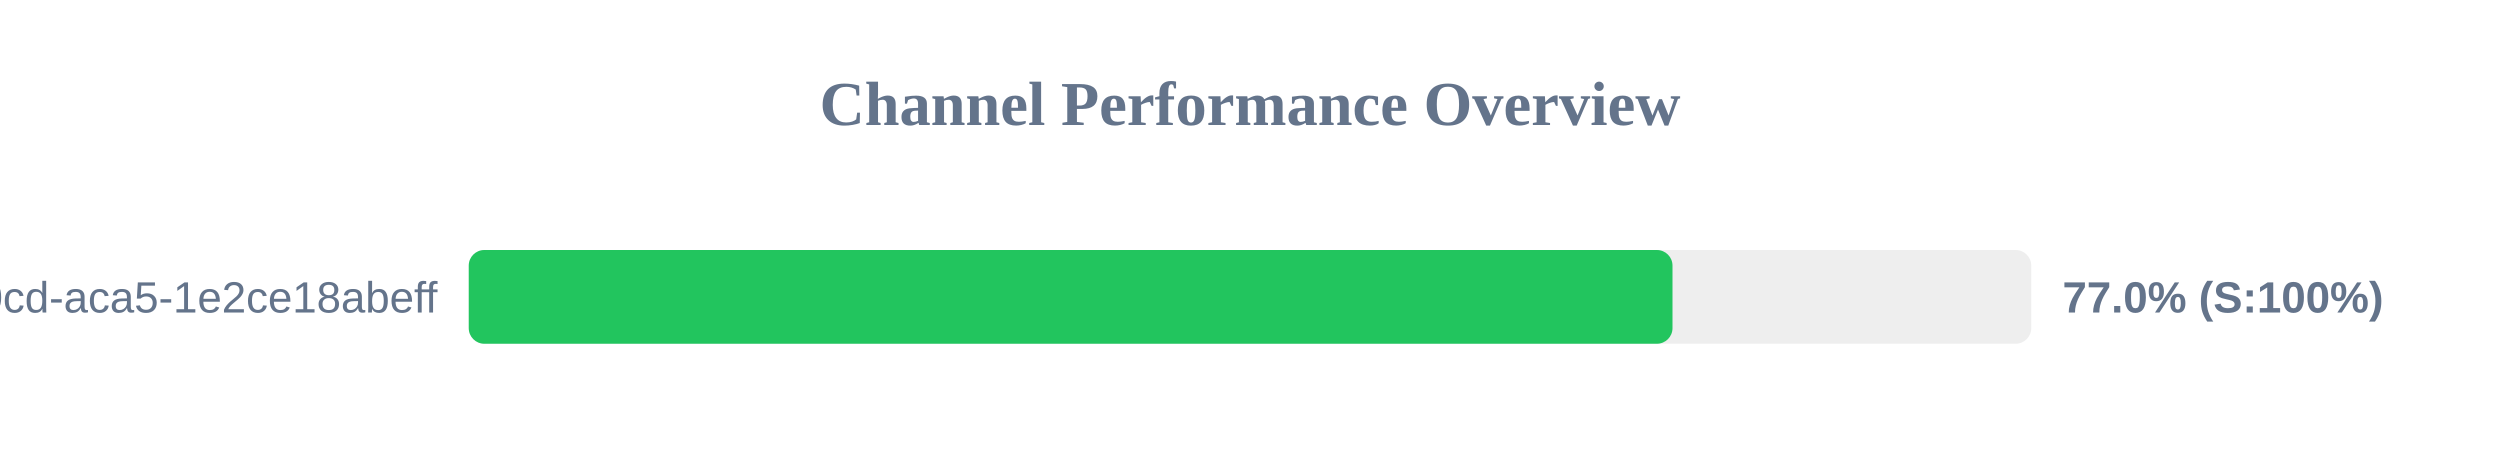
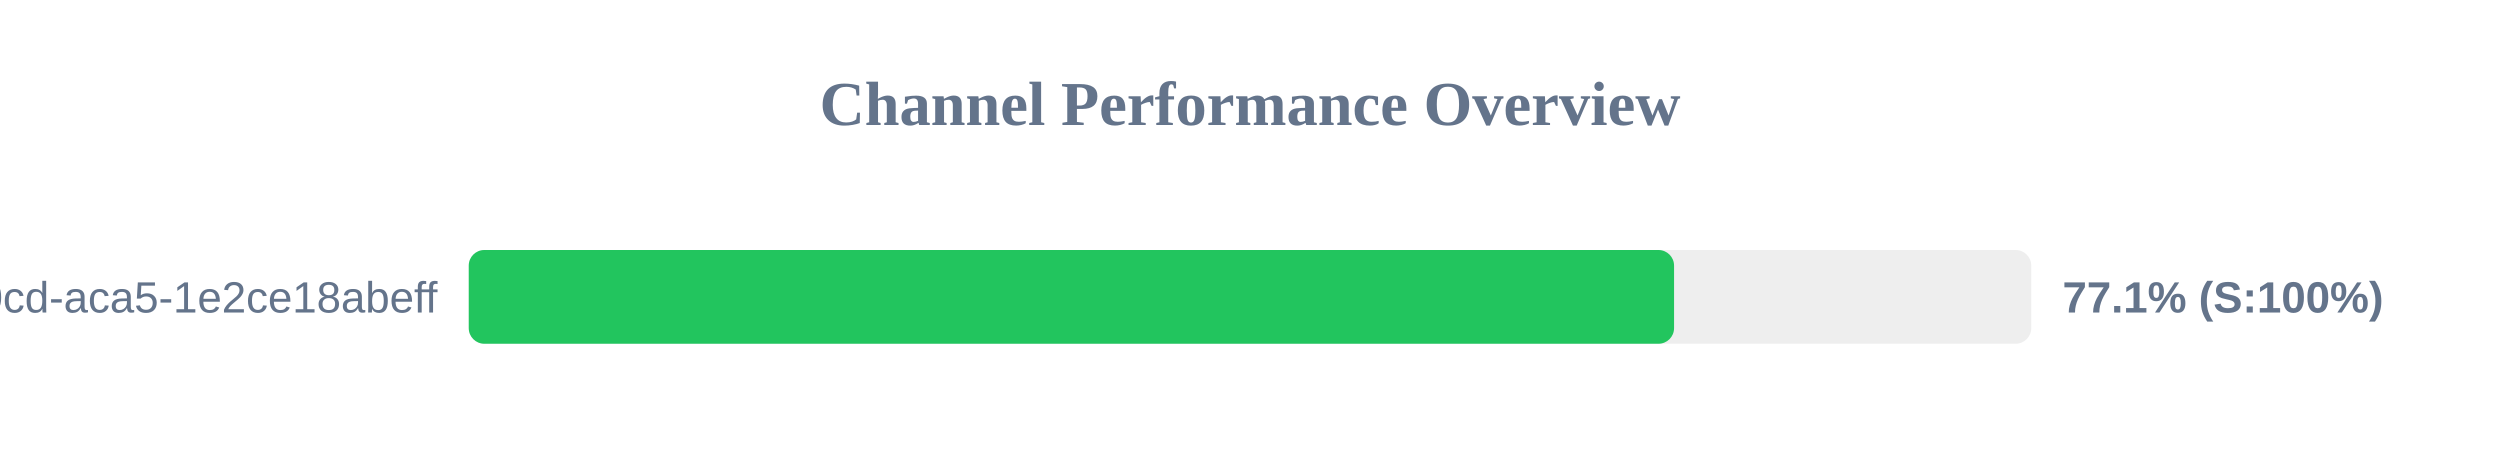
<svg xmlns="http://www.w3.org/2000/svg" width="800" height="150" version="1.1">
  <style>
        .row { font: 14px Arial; fill: #64748b; }
        .score { font: bold 14px Arial; fill: #64748b; }
    </style>
  <text x="400" y="40" text-anchor="middle" font-size="20px" font-weight="bold" fill="#64748b">Channel Performance Overview</text>
  <rect x="150" y="80" width="500" height="30" fill="#eee" rx="5" />
-   <rect x="150" y="80" width="385.2" height="30" fill="#22c55e" rx="5" />
+   <rect x="150" y="80" width="385.7" height="30" fill="#22c55e" rx="5" />
  <text x="140" y="100" text-anchor="end" class="row">?uuid=ebbeef45-0fd8-40cd-aca5-1e2ce18abeff</text>
-   <text x="660" y="100" text-anchor="start" class="score">77.0% (S:100%)</text>
+   <text x="660" y="100" text-anchor="start" class="score">77.1% (S:100%)</text>
</svg>
